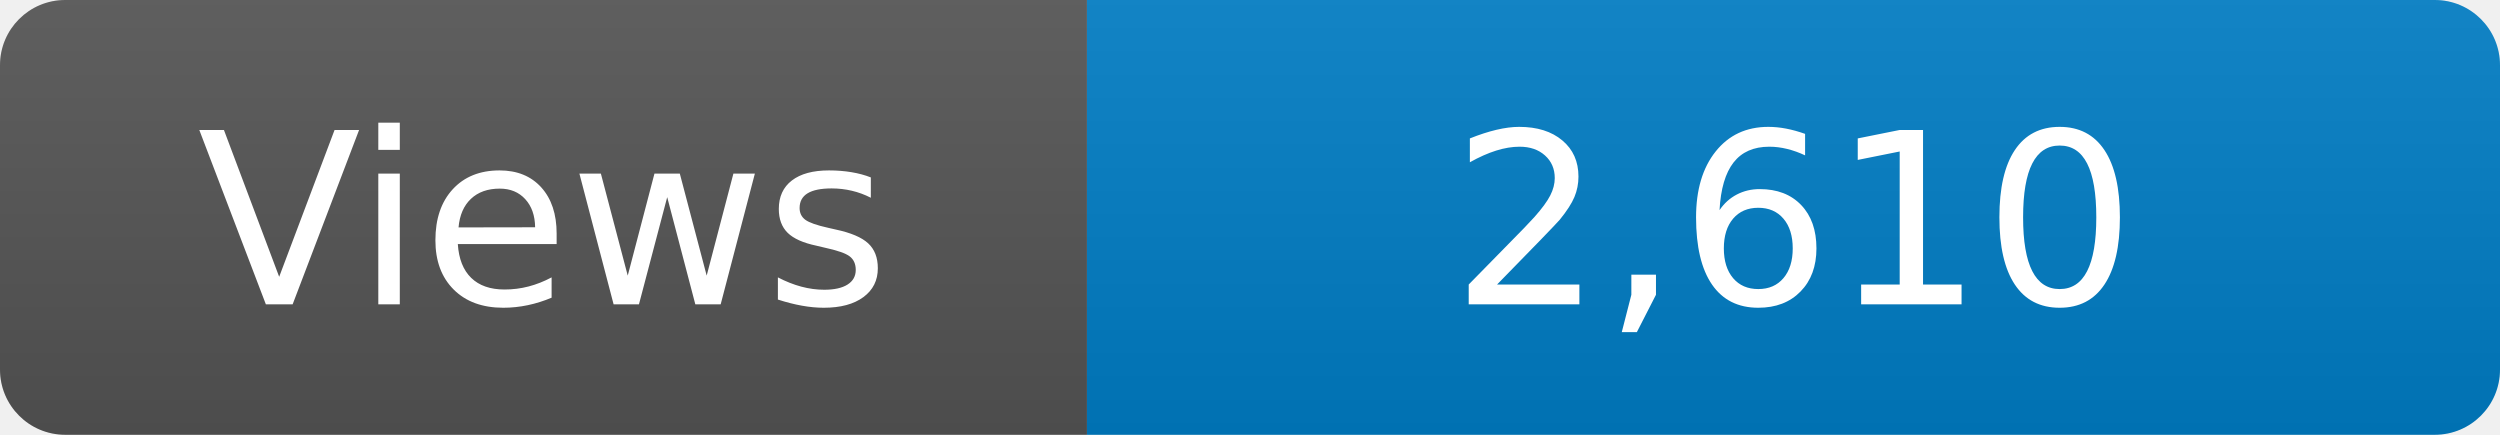
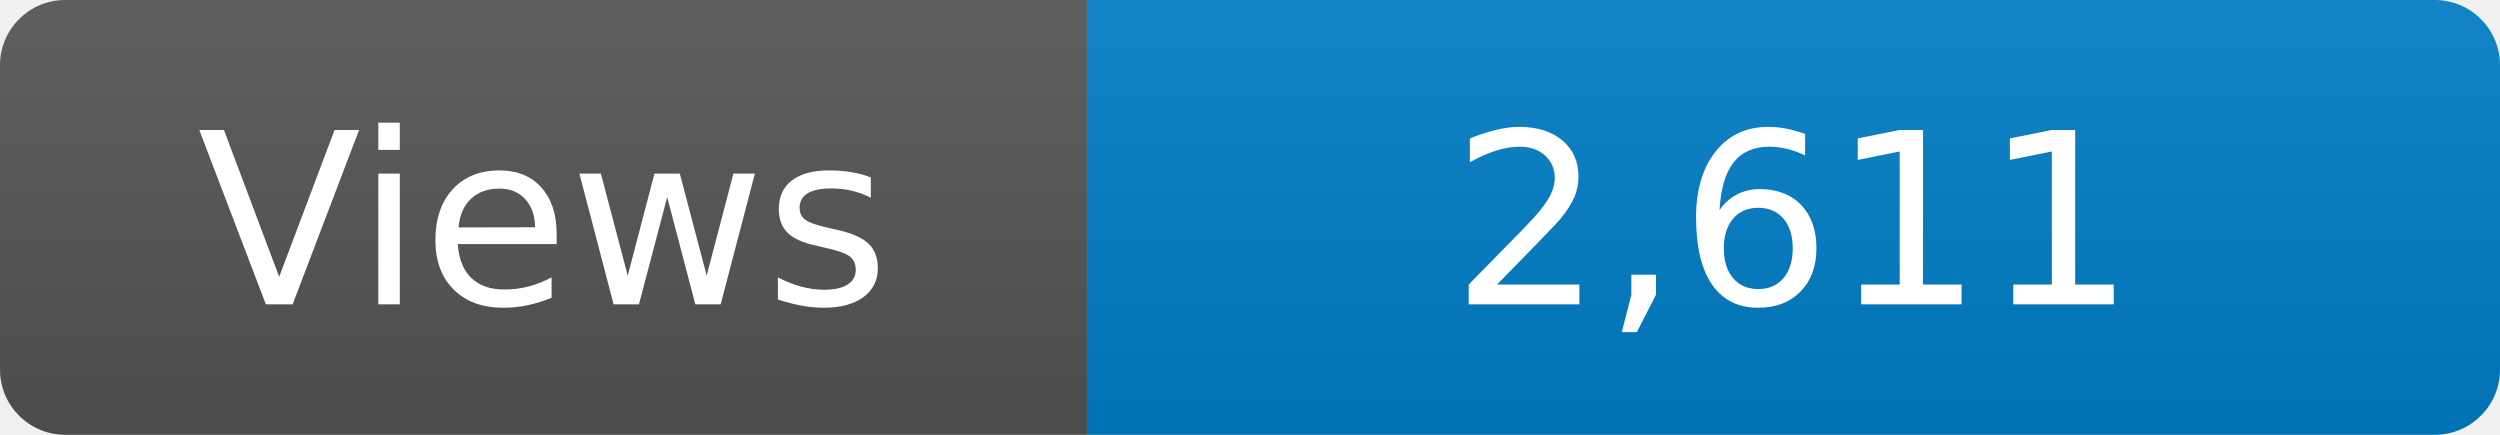
<svg xmlns="http://www.w3.org/2000/svg" width="115" height="20" role="img" aria-label="Maintained?: yes">
  <linearGradient id="s" x2="0" y2="100%">
    <stop offset="0" stop-color="#bbb" stop-opacity=".1" />
    <stop offset="1" stop-opacity=".1" />
  </linearGradient>
  <clipPath id="r">
    <rect width="115" height="20" rx="3" fill="#fff" />
  </clipPath>
  <g clip-path="url(#r)">
    <rect width="50" height="20" fill="#555" />
    <rect x="50" width="160" height="20" fill="#007ec6" />
    <rect width="115" height="20" fill="url(#s)" />
  </g>
  <g fill="#fff" text-anchor="middle" font-family="Verdana,Geneva,DejaVu Sans,sans-serif" font-size="110">
    <text x="250" y="140" transform="scale(.1)" fill="#fff">Views</text>
-     <text x="825" y="140" transform="scale(.1)" fill="#fff">2,610</text>
+     <text x="825" y="140" transform="scale(.1)" fill="#fff">2,611</text>
  </g>
</svg>
